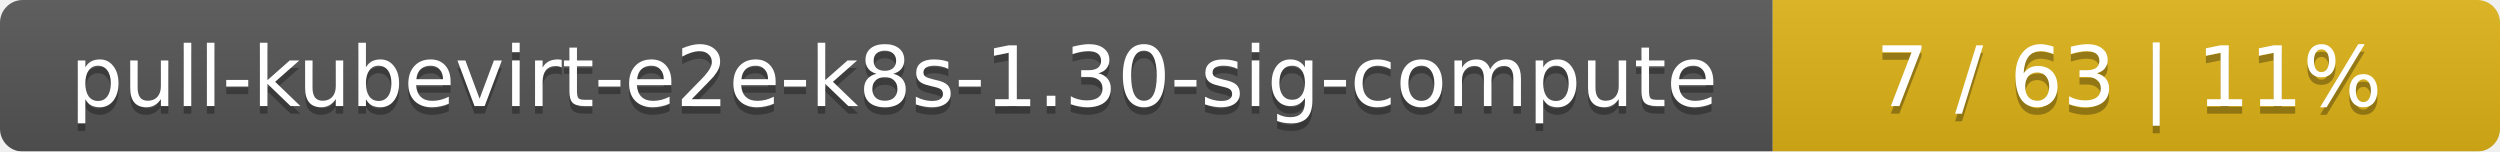
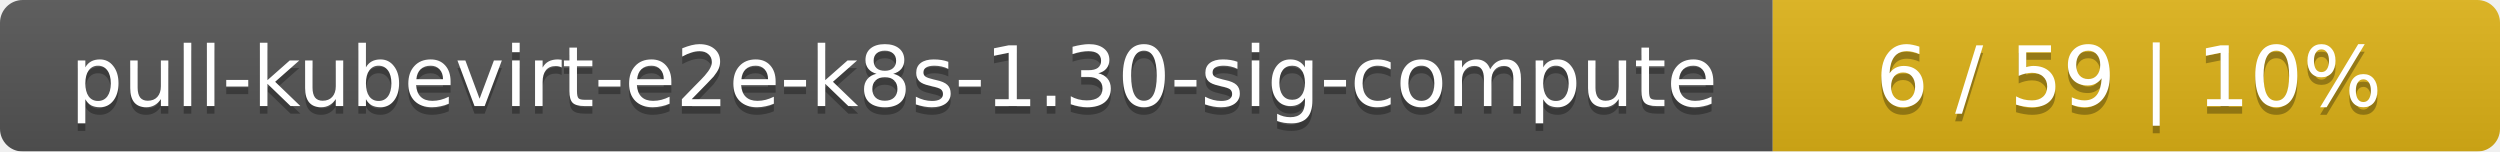
<svg xmlns="http://www.w3.org/2000/svg" width="330" height="20">
  <linearGradient id="smooth" x2="0" y2="100%">
    <stop offset="0" stop-color="#bbb" stop-opacity=".1" />
    <stop offset="1" stop-opacity=".1" />
  </linearGradient>
  <mask id="round">
    <rect width="330" height="20" rx="3" fill="#fff" />
  </mask>
  <g mask="url(#round)">
    <rect width="234" height="20" fill="#555" />
    <rect x="234" width="96" height="20" fill="#dfb317" />
    <rect width="330" height="20" fill="url(#smooth)" />
  </g>
  <g fill="#fff" text-anchor="middle" font-family="DejaVu Sans,Verdana,Geneva,sans-serif" font-size="11">
    <text x="118" y="15" fill="#010101" fill-opacity=".3">pull-kubevirt-e2e-k8s-1.30-sig-compute</text>
    <text x="118" y="14">pull-kubevirt-e2e-k8s-1.30-sig-compute</text>
-     <text x="281" y="15" fill="#010101" fill-opacity=".3">7 / 63    |    11%</text>
-     <text x="281" y="14">7 / 63    |    11%</text>
+     <text x="281" y="15" fill="#010101" fill-opacity=".3">6 / 59    |    10%</text>
+     <text x="281" y="14">6 / 59    |    10%</text>
  </g>
</svg>
